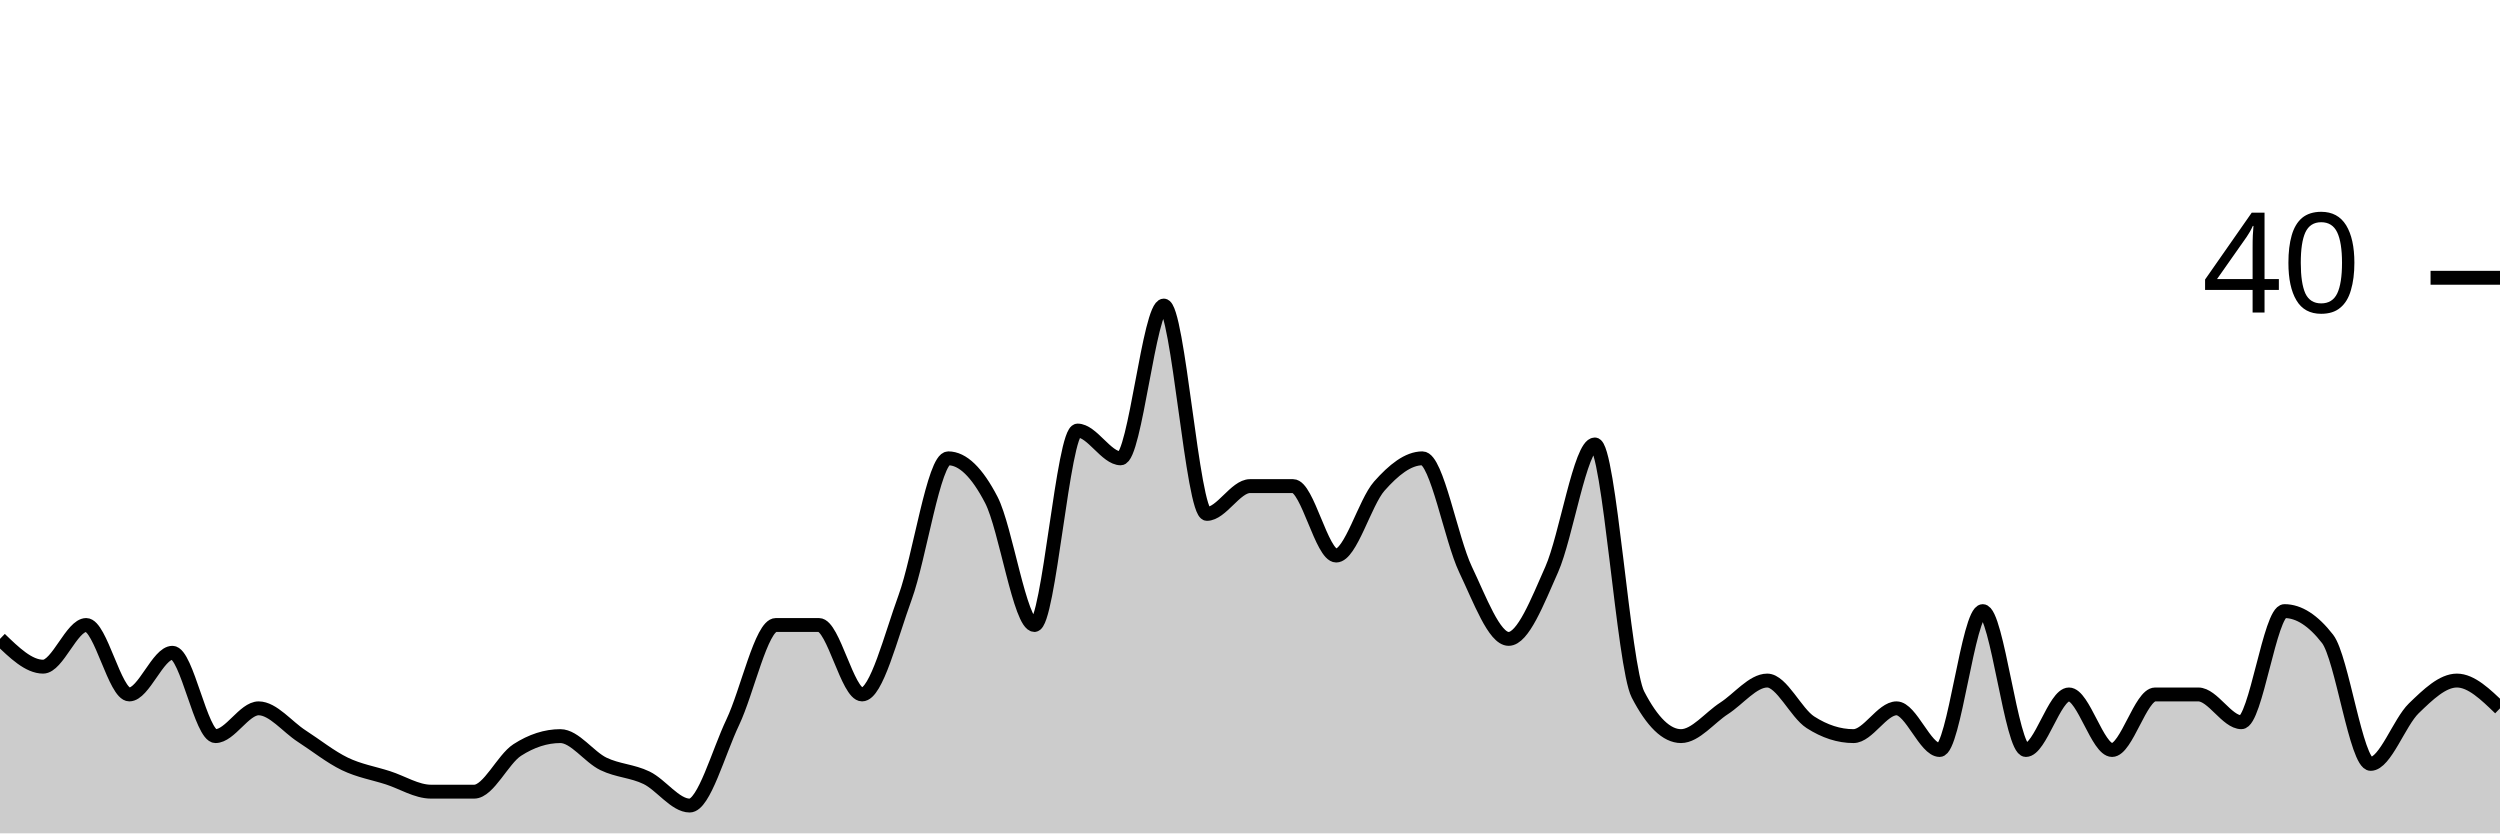
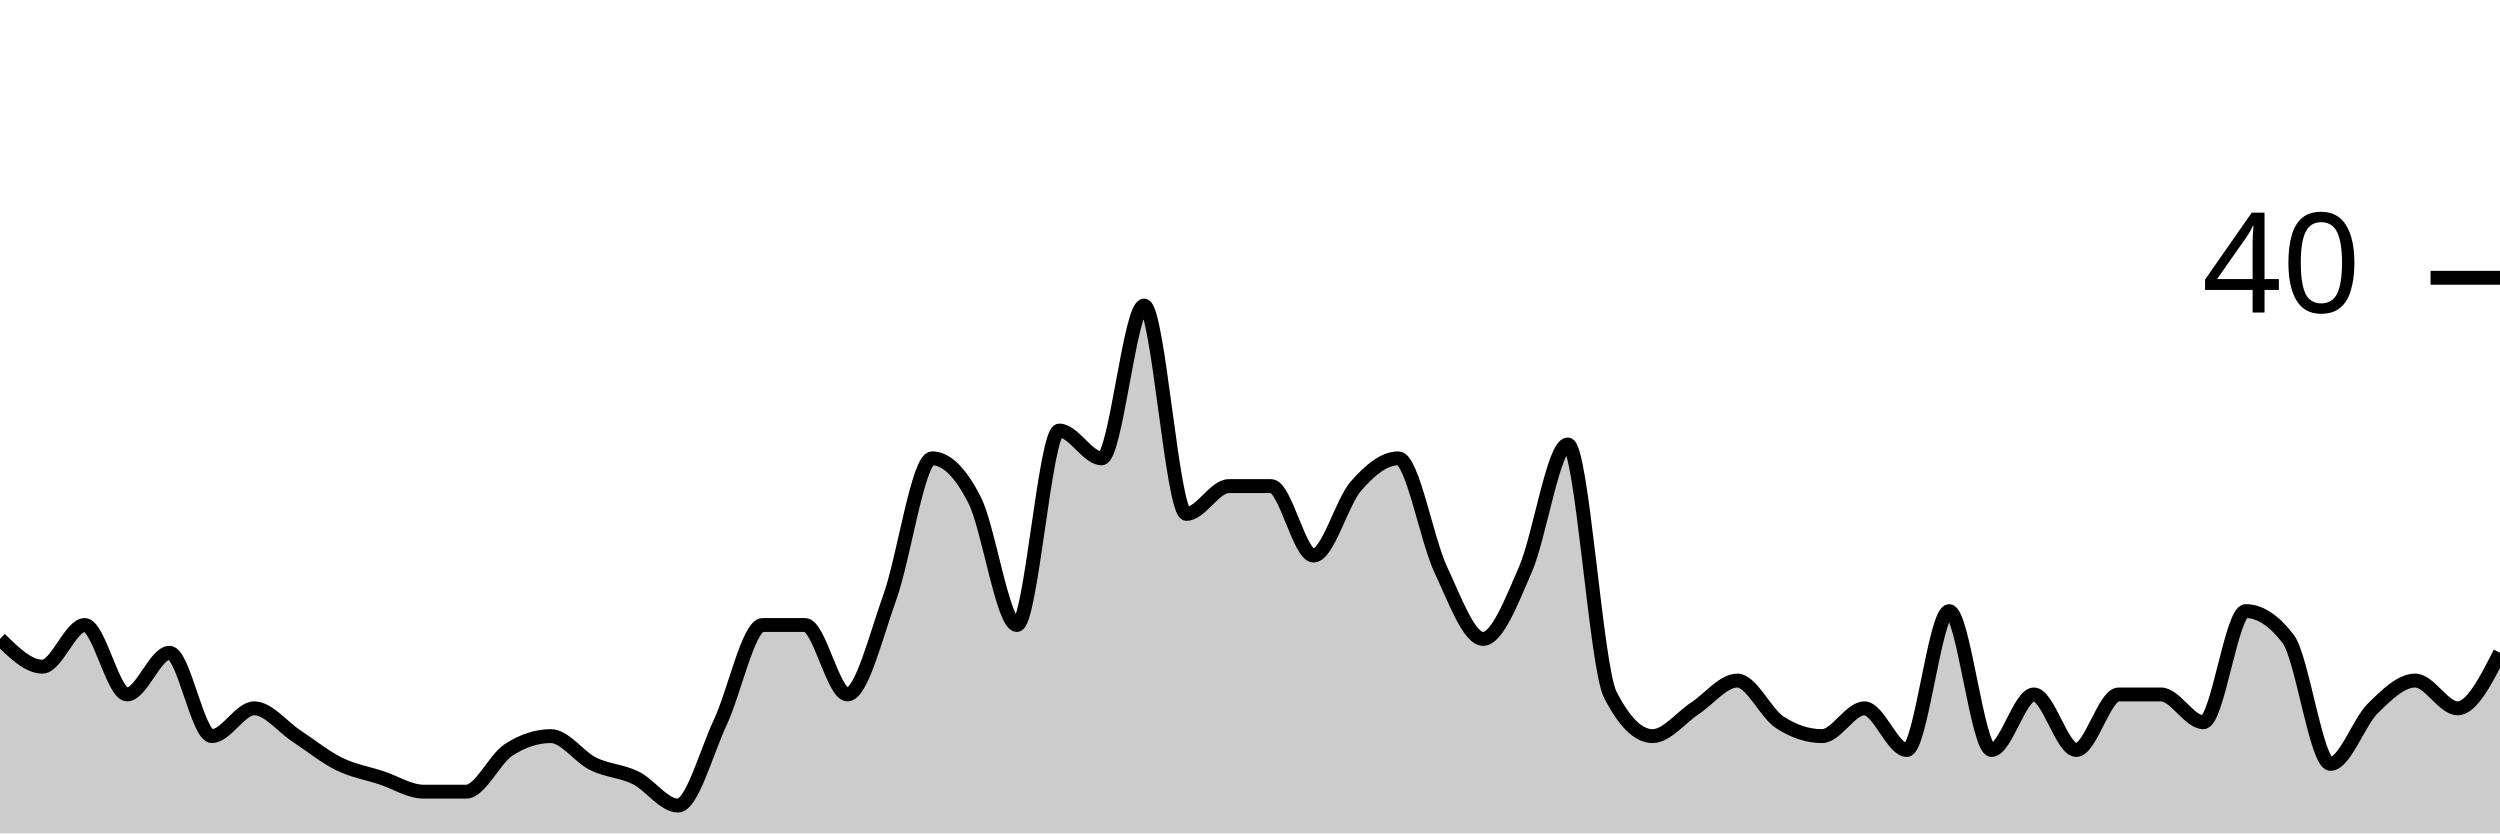
<svg xmlns="http://www.w3.org/2000/svg" viewBox="0 0 180 60">
  <g transform="translate(0,20)">
-     <path class="area" fill="rgba(0, 0, 0, 0.2)" d="M0,26C1.034,27,2.069,28,3.103,28C4.138,28,5.172,25,6.207,25C7.241,25,8.276,30,9.31,30C10.345,30,11.379,27,12.414,27C13.448,27,14.483,33,15.517,33C16.552,33,17.586,31,18.621,31C19.655,31,20.69,32.333,21.724,33C22.759,33.667,23.793,34.5,24.828,35C25.862,35.5,26.897,35.667,27.931,36C28.966,36.333,30,37,31.034,37C32.069,37,33.103,37,34.138,37C35.172,37,36.207,34.667,37.241,34C38.276,33.333,39.31,33,40.345,33C41.379,33,42.414,34.5,43.448,35C44.483,35.5,45.517,35.5,46.552,36C47.586,36.5,48.621,38,49.655,38C50.69,38,51.724,34.167,52.759,32C53.793,29.833,54.828,25,55.862,25C56.897,25,57.931,25,58.966,25C60,25,61.034,30,62.069,30C63.103,30,64.138,25.833,65.172,23C66.207,20.167,67.241,13,68.276,13C69.31,13,70.345,14,71.379,16C72.414,18,73.448,25,74.483,25C75.517,25,76.552,11,77.586,11C78.621,11,79.655,13,80.69,13C81.724,13,82.759,2,83.793,2C84.828,2,85.862,17,86.897,17C87.931,17,88.966,15,90,15C91.034,15,92.069,15,93.103,15C94.138,15,95.172,20,96.207,20C97.241,20,98.276,16.167,99.31,15C100.345,13.833,101.379,13,102.414,13C103.448,13,104.483,18.833,105.517,21C106.552,23.167,107.586,26,108.621,26C109.655,26,110.69,23.333,111.724,21C112.759,18.667,113.793,12,114.828,12C115.862,12,116.897,28,117.931,30C118.966,32,120,33,121.034,33C122.069,33,123.103,31.667,124.138,31C125.172,30.333,126.207,29,127.241,29C128.276,29,129.31,31.333,130.345,32C131.379,32.667,132.414,33,133.448,33C134.483,33,135.517,31,136.552,31C137.586,31,138.621,34,139.655,34C140.69,34,141.724,24,142.759,24C143.793,24,144.828,34,145.862,34C146.897,34,147.931,30,148.966,30C150,30,151.034,34,152.069,34C153.103,34,154.138,30,155.172,30C156.207,30,157.241,30,158.276,30C159.31,30,160.345,32,161.379,32C162.414,32,163.448,24,164.483,24C165.517,24,166.552,24.667,167.586,26C168.621,27.333,169.655,35,170.69,35C171.724,35,172.759,32,173.793,31C174.828,30,175.862,29,176.897,29C177.931,29,178.966,30,180,31L180,40C178.966,40,177.931,40,176.897,40C175.862,40,174.828,40,173.793,40C172.759,40,171.724,40,170.69,40C169.655,40,168.621,40,167.586,40C166.552,40,165.517,40,164.483,40C163.448,40,162.414,40,161.379,40C160.345,40,159.31,40,158.276,40C157.241,40,156.207,40,155.172,40C154.138,40,153.103,40,152.069,40C151.034,40,150,40,148.966,40C147.931,40,146.897,40,145.862,40C144.828,40,143.793,40,142.759,40C141.724,40,140.69,40,139.655,40C138.621,40,137.586,40,136.552,40C135.517,40,134.483,40,133.448,40C132.414,40,131.379,40,130.345,40C129.31,40,128.276,40,127.241,40C126.207,40,125.172,40,124.138,40C123.103,40,122.069,40,121.034,40C120,40,118.966,40,117.931,40C116.897,40,115.862,40,114.828,40C113.793,40,112.759,40,111.724,40C110.69,40,109.655,40,108.621,40C107.586,40,106.552,40,105.517,40C104.483,40,103.448,40,102.414,40C101.379,40,100.345,40,99.31,40C98.276,40,97.241,40,96.207,40C95.172,40,94.138,40,93.103,40C92.069,40,91.034,40,90,40C88.966,40,87.931,40,86.897,40C85.862,40,84.828,40,83.793,40C82.759,40,81.724,40,80.69,40C79.655,40,78.621,40,77.586,40C76.552,40,75.517,40,74.483,40C73.448,40,72.414,40,71.379,40C70.345,40,69.31,40,68.276,40C67.241,40,66.207,40,65.172,40C64.138,40,63.103,40,62.069,40C61.034,40,60,40,58.966,40C57.931,40,56.897,40,55.862,40C54.828,40,53.793,40,52.759,40C51.724,40,50.69,40,49.655,40C48.621,40,47.586,40,46.552,40C45.517,40,44.483,40,43.448,40C42.414,40,41.379,40,40.345,40C39.31,40,38.276,40,37.241,40C36.207,40,35.172,40,34.138,40C33.103,40,32.069,40,31.034,40C30,40,28.966,40,27.931,40C26.897,40,25.862,40,24.828,40C23.793,40,22.759,40,21.724,40C20.69,40,19.655,40,18.621,40C17.586,40,16.552,40,15.517,40C14.483,40,13.448,40,12.414,40C11.379,40,10.345,40,9.31,40C8.276,40,7.241,40,6.207,40C5.172,40,4.138,40,3.103,40C2.069,40,1.034,40,0,40Z" />
-     <path class="line" stroke="black" fill="none" d="M0,26C1.034,27,2.069,28,3.103,28C4.138,28,5.172,25,6.207,25C7.241,25,8.276,30,9.31,30C10.345,30,11.379,27,12.414,27C13.448,27,14.483,33,15.517,33C16.552,33,17.586,31,18.621,31C19.655,31,20.69,32.333,21.724,33C22.759,33.667,23.793,34.5,24.828,35C25.862,35.5,26.897,35.667,27.931,36C28.966,36.333,30,37,31.034,37C32.069,37,33.103,37,34.138,37C35.172,37,36.207,34.667,37.241,34C38.276,33.333,39.31,33,40.345,33C41.379,33,42.414,34.5,43.448,35C44.483,35.5,45.517,35.5,46.552,36C47.586,36.5,48.621,38,49.655,38C50.69,38,51.724,34.167,52.759,32C53.793,29.833,54.828,25,55.862,25C56.897,25,57.931,25,58.966,25C60,25,61.034,30,62.069,30C63.103,30,64.138,25.833,65.172,23C66.207,20.167,67.241,13,68.276,13C69.31,13,70.345,14,71.379,16C72.414,18,73.448,25,74.483,25C75.517,25,76.552,11,77.586,11C78.621,11,79.655,13,80.69,13C81.724,13,82.759,2,83.793,2C84.828,2,85.862,17,86.897,17C87.931,17,88.966,15,90,15C91.034,15,92.069,15,93.103,15C94.138,15,95.172,20,96.207,20C97.241,20,98.276,16.167,99.31,15C100.345,13.833,101.379,13,102.414,13C103.448,13,104.483,18.833,105.517,21C106.552,23.167,107.586,26,108.621,26C109.655,26,110.69,23.333,111.724,21C112.759,18.667,113.793,12,114.828,12C115.862,12,116.897,28,117.931,30C118.966,32,120,33,121.034,33C122.069,33,123.103,31.667,124.138,31C125.172,30.333,126.207,29,127.241,29C128.276,29,129.31,31.333,130.345,32C131.379,32.667,132.414,33,133.448,33C134.483,33,135.517,31,136.552,31C137.586,31,138.621,34,139.655,34C140.69,34,141.724,24,142.759,24C143.793,24,144.828,34,145.862,34C146.897,34,147.931,30,148.966,30C150,30,151.034,34,152.069,34C153.103,34,154.138,30,155.172,30C156.207,30,157.241,30,158.276,30C159.31,30,160.345,32,161.379,32C162.414,32,163.448,24,164.483,24C165.517,24,166.552,24.667,167.586,26C168.621,27.333,169.655,35,170.69,35C171.724,35,172.759,32,173.793,31C174.828,30,175.862,29,176.897,29C177.931,29,178.966,30,180,31" />
+     <path class="area" fill="rgba(0, 0, 0, 0.2)" d="M0,26C1.017,27,2.034,28,3.051,28C4.068,28,5.085,25,6.102,25C7.119,25,8.136,30,9.153,30C10.169,30,11.186,27,12.203,27C13.22,27,14.237,33,15.254,33C16.271,33,17.288,31,18.305,31C19.322,31,20.339,32.333,21.356,33C22.373,33.667,23.39,34.5,24.407,35C25.424,35.5,26.441,35.667,27.458,36C28.475,36.333,29.492,37,30.508,37C31.525,37,32.542,37,33.559,37C34.576,37,35.593,34.667,36.61,34C37.627,33.333,38.644,33,39.661,33C40.678,33,41.695,34.5,42.712,35C43.729,35.5,44.746,35.5,45.763,36C46.78,36.5,47.797,38,48.814,38C49.831,38,50.847,34.167,51.864,32C52.881,29.833,53.898,25,54.915,25C55.932,25,56.949,25,57.966,25C58.983,25,60,30,61.017,30C62.034,30,63.051,25.833,64.068,23C65.085,20.167,66.102,13,67.119,13C68.136,13,69.153,14,70.169,16C71.186,18,72.203,25,73.22,25C74.237,25,75.254,11,76.271,11C77.288,11,78.305,13,79.322,13C80.339,13,81.356,2,82.373,2C83.39,2,84.407,17,85.424,17C86.441,17,87.458,15,88.475,15C89.492,15,90.508,15,91.525,15C92.542,15,93.559,20,94.576,20C95.593,20,96.61,16.167,97.627,15C98.644,13.833,99.661,13,100.678,13C101.695,13,102.712,18.833,103.729,21C104.746,23.167,105.763,26,106.78,26C107.797,26,108.814,23.333,109.831,21C110.847,18.667,111.864,12,112.881,12C113.898,12,114.915,28,115.932,30C116.949,32,117.966,33,118.983,33C120,33,121.017,31.667,122.034,31C123.051,30.333,124.068,29,125.085,29C126.102,29,127.119,31.333,128.136,32C129.153,32.667,130.169,33,131.186,33C132.203,33,133.22,31,134.237,31C135.254,31,136.271,34,137.288,34C138.305,34,139.322,24,140.339,24C141.356,24,142.373,34,143.39,34C144.407,34,145.424,30,146.441,30C147.458,30,148.475,34,149.492,34C150.508,34,151.525,30,152.542,30C153.559,30,154.576,30,155.593,30C156.61,30,157.627,32,158.644,32C159.661,32,160.678,24,161.695,24C162.712,24,163.729,24.667,164.746,26C165.763,27.333,166.78,35,167.797,35C168.814,35,169.831,32,170.847,31C171.864,30,172.881,29,173.898,29C174.915,29,175.932,31,176.949,31C177.966,31,178.983,29,180,27L180,40C178.983,40,177.966,40,176.949,40C175.932,40,174.915,40,173.898,40C172.881,40,171.864,40,170.847,40C169.831,40,168.814,40,167.797,40C166.78,40,165.763,40,164.746,40C163.729,40,162.712,40,161.695,40C160.678,40,159.661,40,158.644,40C157.627,40,156.61,40,155.593,40C154.576,40,153.559,40,152.542,40C151.525,40,150.508,40,149.492,40C148.475,40,147.458,40,146.441,40C145.424,40,144.407,40,143.39,40C142.373,40,141.356,40,140.339,40C139.322,40,138.305,40,137.288,40C136.271,40,135.254,40,134.237,40C133.22,40,132.203,40,131.186,40C130.169,40,129.153,40,128.136,40C127.119,40,126.102,40,125.085,40C124.068,40,123.051,40,122.034,40C121.017,40,120,40,118.983,40C117.966,40,116.949,40,115.932,40C114.915,40,113.898,40,112.881,40C111.864,40,110.847,40,109.831,40C108.814,40,107.797,40,106.78,40C105.763,40,104.746,40,103.729,40C102.712,40,101.695,40,100.678,40C99.661,40,98.644,40,97.627,40C96.61,40,95.593,40,94.576,40C93.559,40,92.542,40,91.525,40C90.508,40,89.492,40,88.475,40C87.458,40,86.441,40,85.424,40C84.407,40,83.39,40,82.373,40C81.356,40,80.339,40,79.322,40C78.305,40,77.288,40,76.271,40C75.254,40,74.237,40,73.22,40C72.203,40,71.186,40,70.169,40C69.153,40,68.136,40,67.119,40C66.102,40,65.085,40,64.068,40C63.051,40,62.034,40,61.017,40C60,40,58.983,40,57.966,40C56.949,40,55.932,40,54.915,40C53.898,40,52.881,40,51.864,40C50.847,40,49.831,40,48.814,40C47.797,40,46.78,40,45.763,40C44.746,40,43.729,40,42.712,40C41.695,40,40.678,40,39.661,40C38.644,40,37.627,40,36.61,40C35.593,40,34.576,40,33.559,40C32.542,40,31.525,40,30.508,40C29.492,40,28.475,40,27.458,40C26.441,40,25.424,40,24.407,40C23.39,40,22.373,40,21.356,40C20.339,40,19.322,40,18.305,40C17.288,40,16.271,40,15.254,40C14.237,40,13.22,40,12.203,40C11.186,40,10.169,40,9.153,40C8.136,40,7.119,40,6.102,40C5.085,40,4.068,40,3.051,40C2.034,40,1.017,40,0,40Z" />
+     <path class="line" stroke="black" fill="none" d="M0,26C1.017,27,2.034,28,3.051,28C4.068,28,5.085,25,6.102,25C7.119,25,8.136,30,9.153,30C10.169,30,11.186,27,12.203,27C13.22,27,14.237,33,15.254,33C16.271,33,17.288,31,18.305,31C19.322,31,20.339,32.333,21.356,33C22.373,33.667,23.39,34.5,24.407,35C25.424,35.5,26.441,35.667,27.458,36C28.475,36.333,29.492,37,30.508,37C31.525,37,32.542,37,33.559,37C34.576,37,35.593,34.667,36.61,34C37.627,33.333,38.644,33,39.661,33C40.678,33,41.695,34.5,42.712,35C43.729,35.5,44.746,35.5,45.763,36C46.78,36.5,47.797,38,48.814,38C49.831,38,50.847,34.167,51.864,32C52.881,29.833,53.898,25,54.915,25C55.932,25,56.949,25,57.966,25C58.983,25,60,30,61.017,30C62.034,30,63.051,25.833,64.068,23C65.085,20.167,66.102,13,67.119,13C68.136,13,69.153,14,70.169,16C71.186,18,72.203,25,73.22,25C74.237,25,75.254,11,76.271,11C77.288,11,78.305,13,79.322,13C80.339,13,81.356,2,82.373,2C83.39,2,84.407,17,85.424,17C86.441,17,87.458,15,88.475,15C89.492,15,90.508,15,91.525,15C92.542,15,93.559,20,94.576,20C95.593,20,96.61,16.167,97.627,15C98.644,13.833,99.661,13,100.678,13C101.695,13,102.712,18.833,103.729,21C104.746,23.167,105.763,26,106.78,26C107.797,26,108.814,23.333,109.831,21C110.847,18.667,111.864,12,112.881,12C113.898,12,114.915,28,115.932,30C116.949,32,117.966,33,118.983,33C120,33,121.017,31.667,122.034,31C123.051,30.333,124.068,29,125.085,29C126.102,29,127.119,31.333,128.136,32C129.153,32.667,130.169,33,131.186,33C132.203,33,133.22,31,134.237,31C135.254,31,136.271,34,137.288,34C138.305,34,139.322,24,140.339,24C141.356,24,142.373,34,143.39,34C144.407,34,145.424,30,146.441,30C147.458,30,148.475,34,149.492,34C150.508,34,151.525,30,152.542,30C153.559,30,154.576,30,155.593,30C156.61,30,157.627,32,158.644,32C159.661,32,160.678,24,161.695,24C162.712,24,163.729,24.667,164.746,26C165.763,27.333,166.78,35,167.797,35C168.814,35,169.831,32,170.847,31C171.864,30,172.881,29,173.898,29C174.915,29,175.932,31,176.949,31C177.966,31,178.983,29,180,27" />
    <path class="axis-ceiling" stroke-width="1" stroke="black" fill="none" d="M175,0L180,0" />
    <text class="axis-ceiling-label" font-family="sans-serif" text-anchor="end" font-size="10px" x="170" y="2.5">40</text>
  </g>
</svg>
